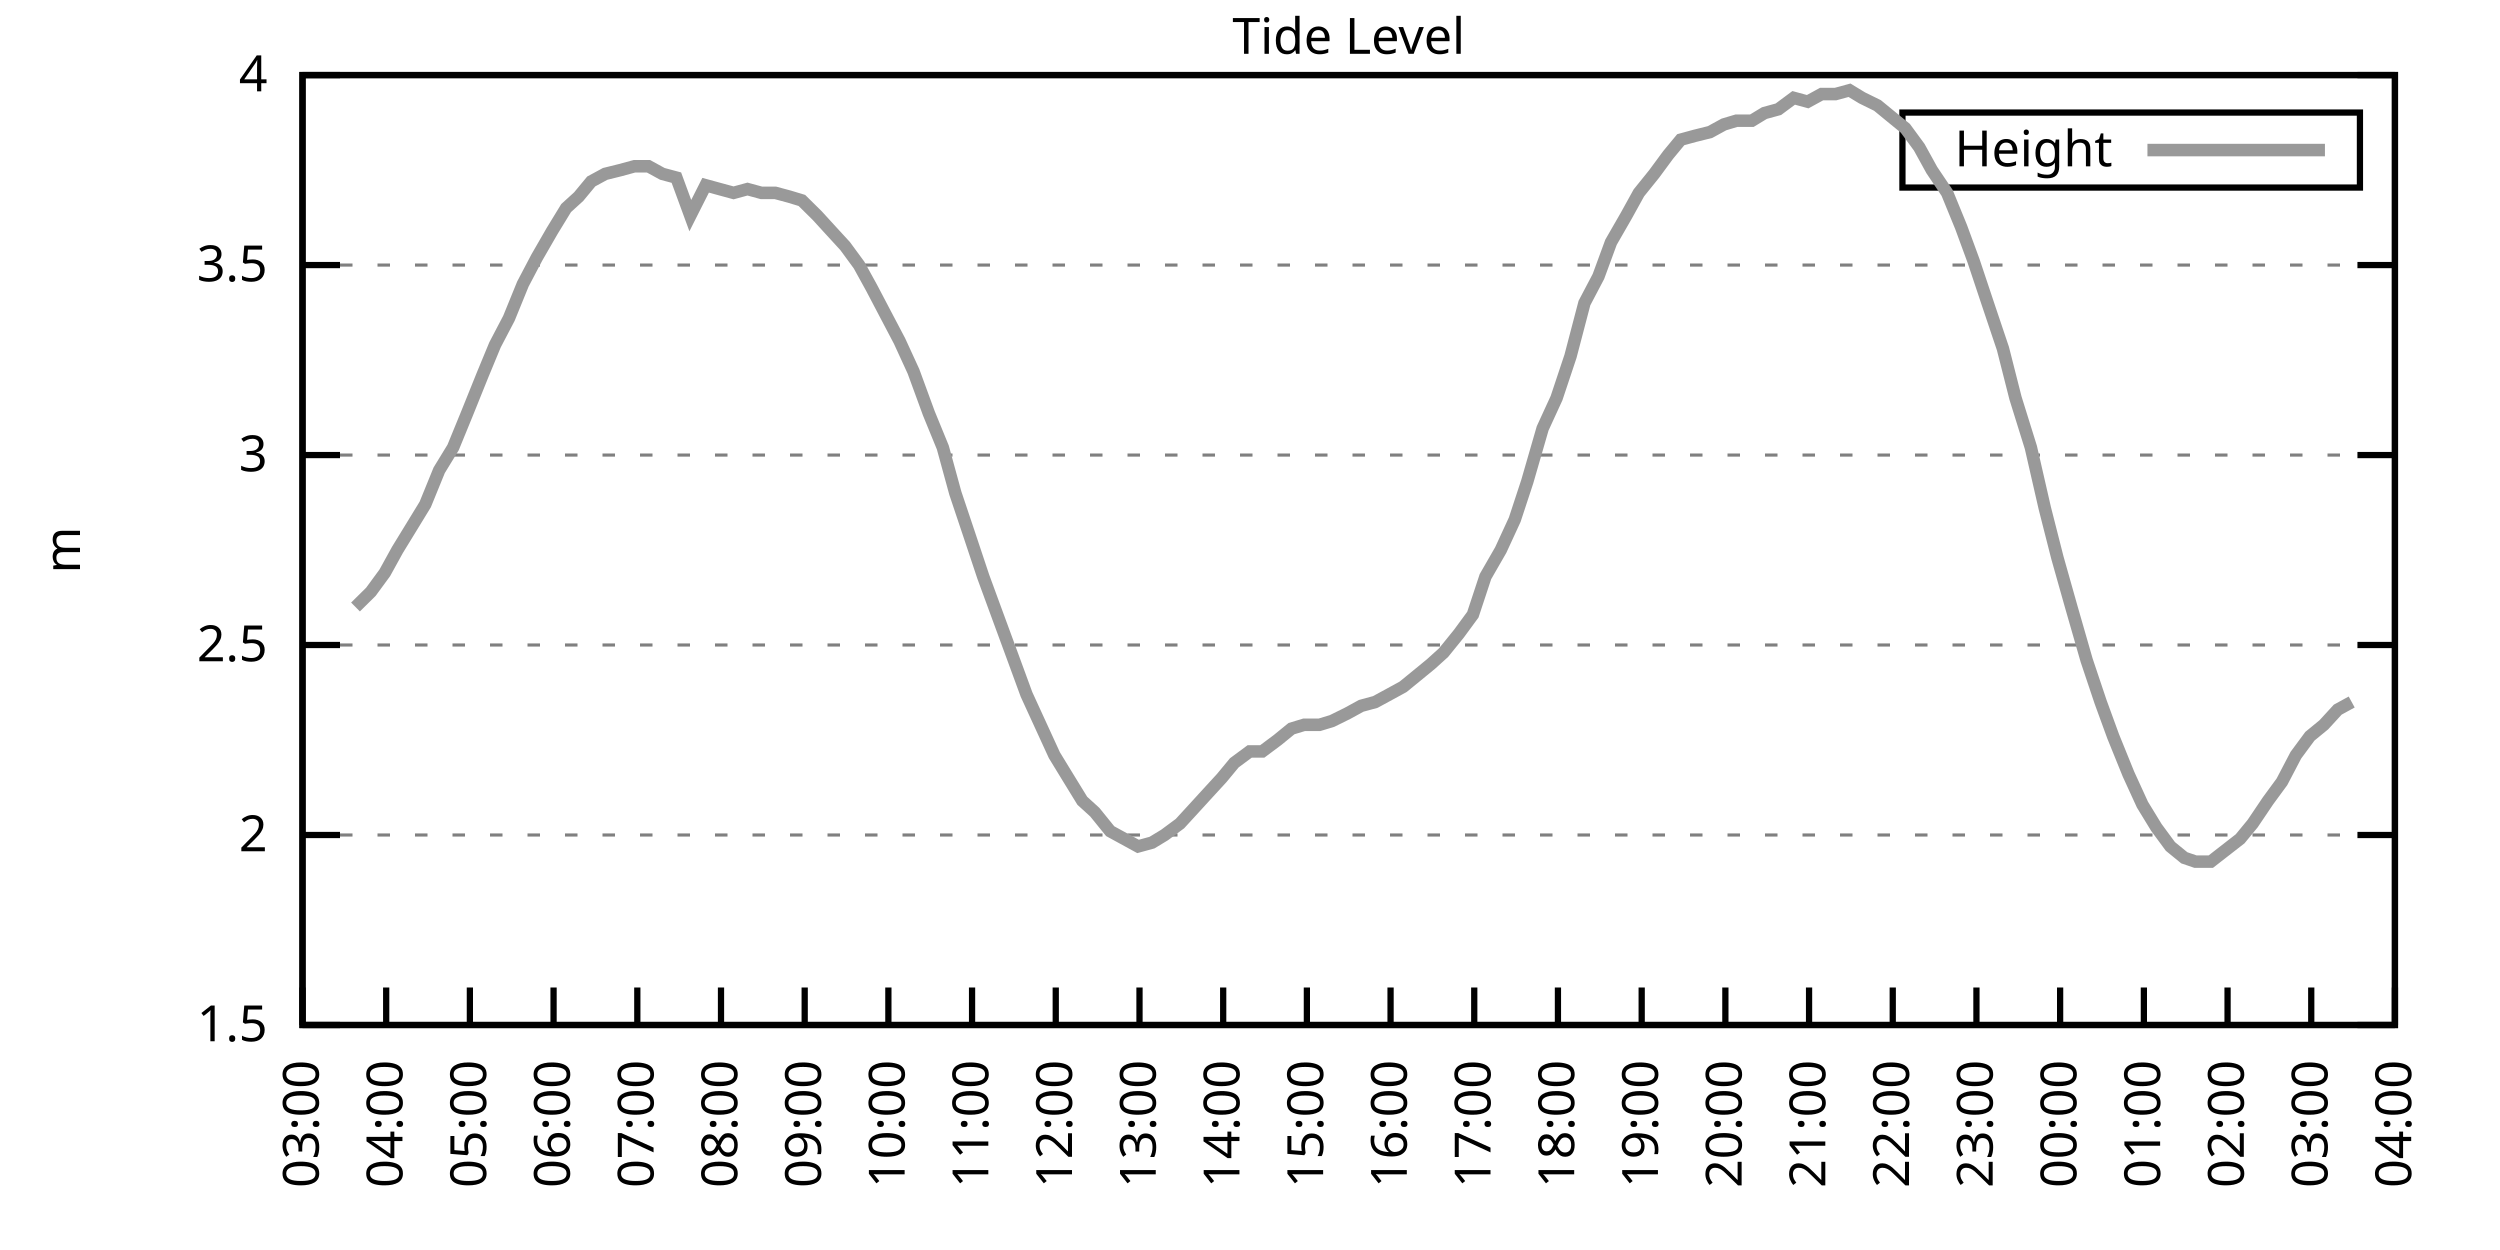
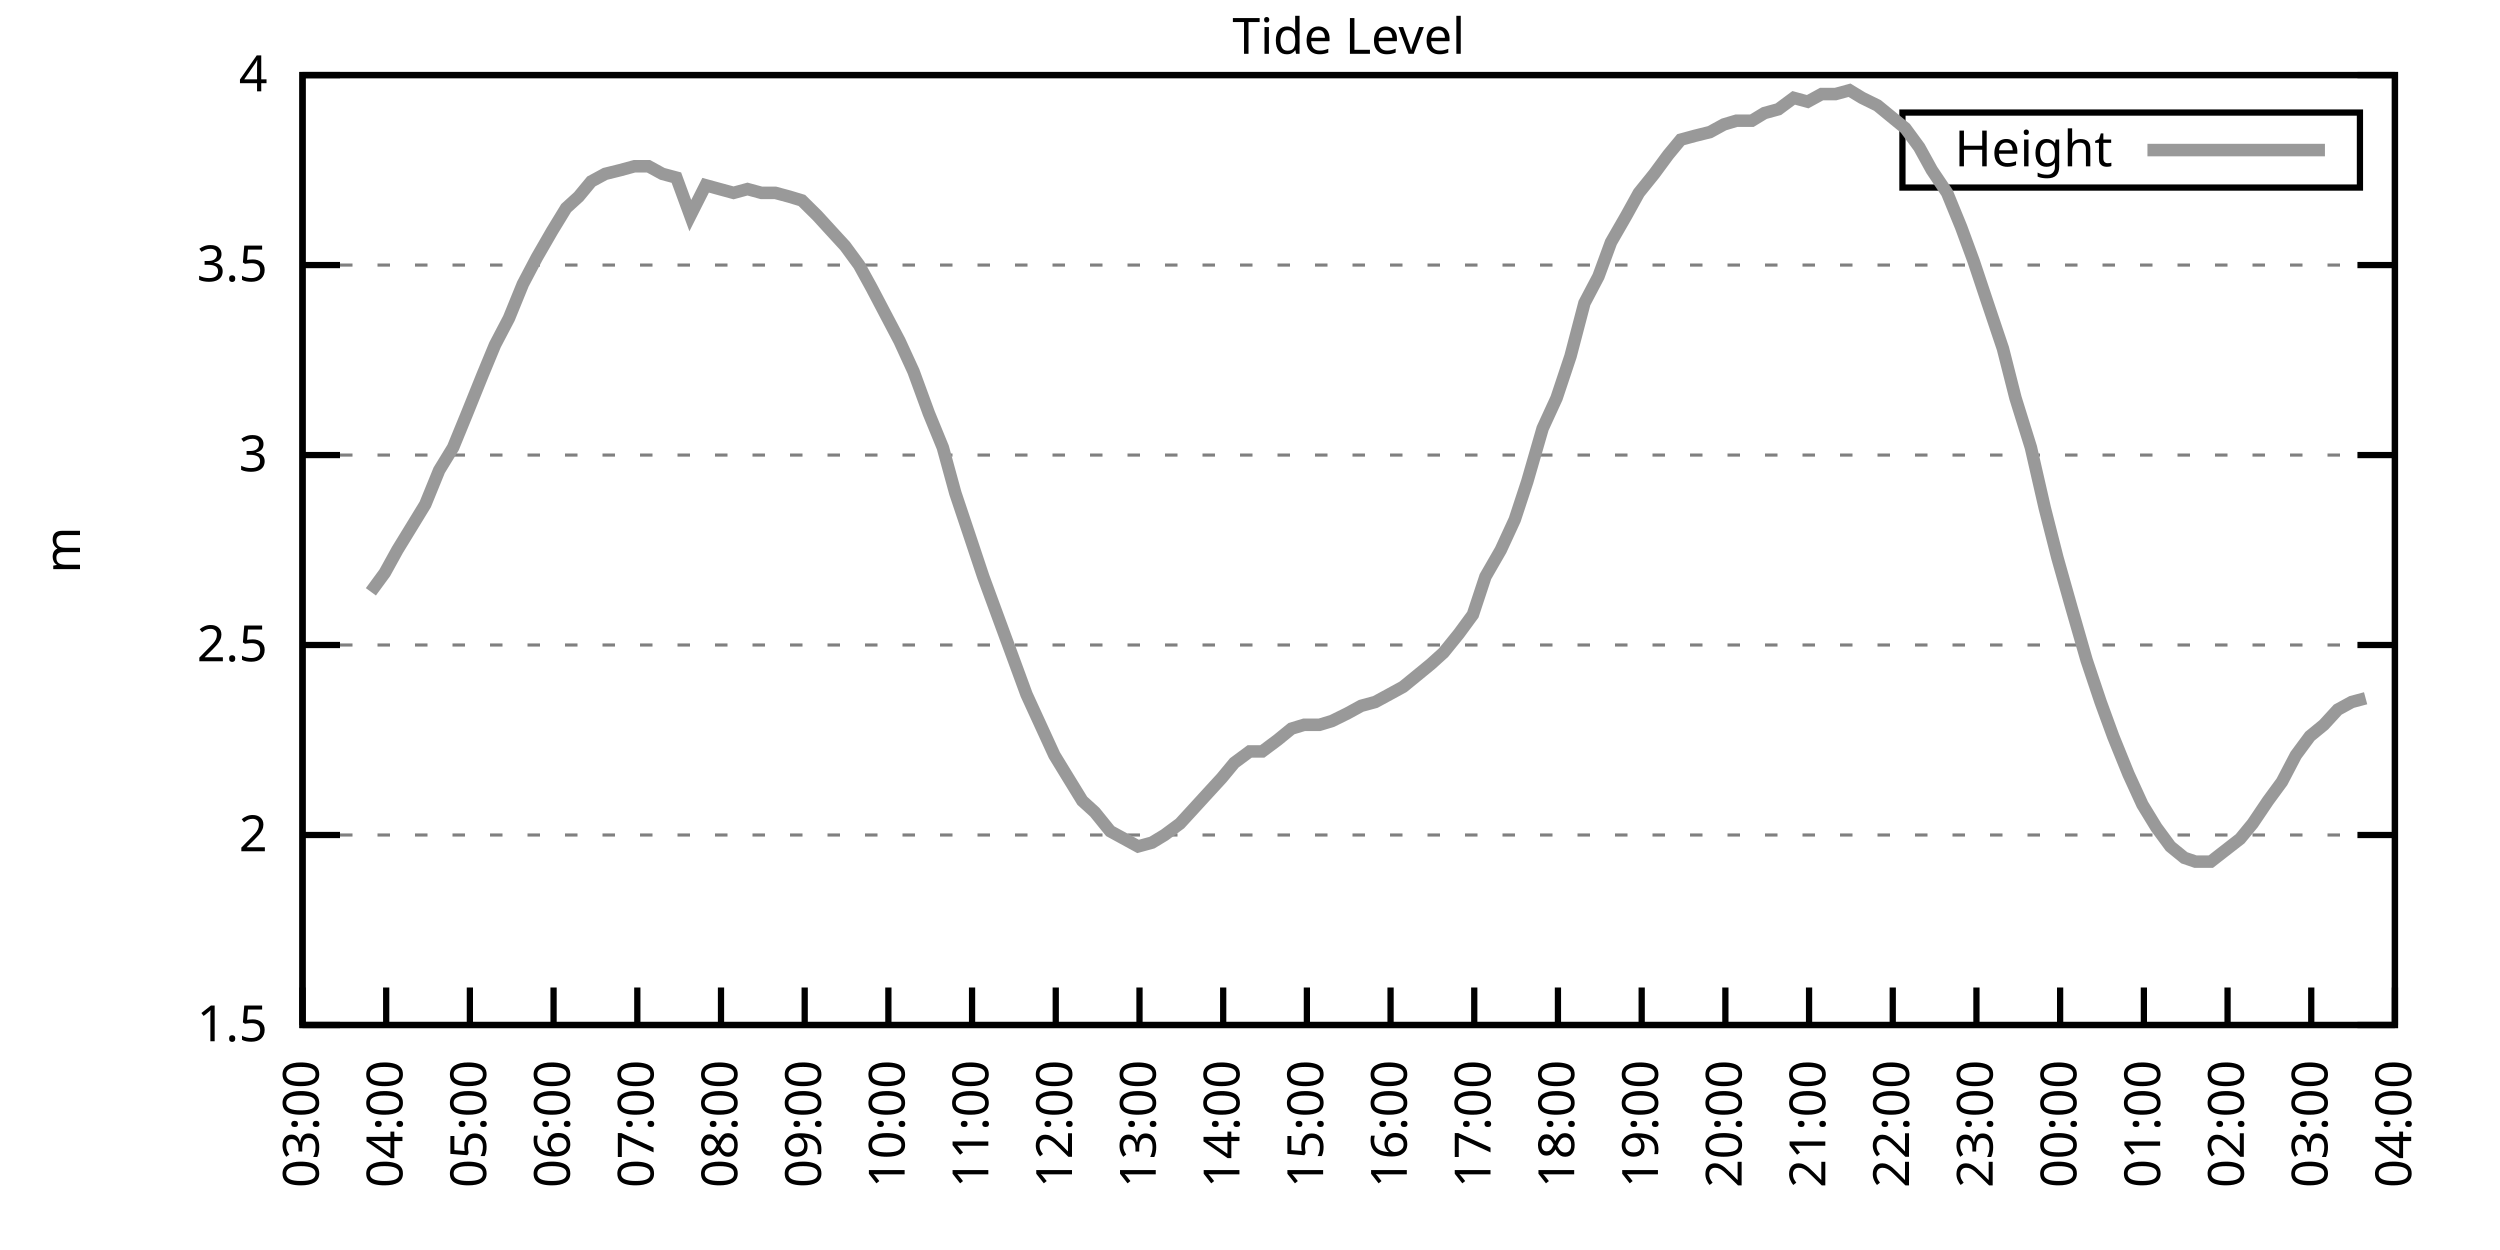
<svg xmlns="http://www.w3.org/2000/svg" xmlns:xlink="http://www.w3.org/1999/xlink" width="400" height="200" viewBox="0 0 400 200">
  <g id="gnuplot_canvas">
    <rect x="0" y="0" width="400" height="200" fill="none" />
    <defs>
      <circle id="gpDot" r="0.5" stroke-width="0.5" stroke="currentColor" />
      <path id="gpPt0" stroke-width="0.333" stroke="currentColor" d="M-1,0 h2 M0,-1 v2" />
      <path id="gpPt1" stroke-width="0.333" stroke="currentColor" d="M-1,-1 L1,1 M1,-1 L-1,1" />
      <path id="gpPt2" stroke-width="0.333" stroke="currentColor" d="M-1,0 L1,0 M0,-1 L0,1 M-1,-1 L1,1 M-1,1 L1,-1" />
      <rect id="gpPt3" stroke-width="0.333" stroke="currentColor" x="-1" y="-1" width="2" height="2" />
      <rect id="gpPt4" stroke-width="0.333" stroke="currentColor" fill="currentColor" x="-1" y="-1" width="2" height="2" />
      <circle id="gpPt5" stroke-width="0.333" stroke="currentColor" cx="0" cy="0" r="1" />
      <use xlink:href="#gpPt5" id="gpPt6" fill="currentColor" stroke="none" />
      <path id="gpPt7" stroke-width="0.333" stroke="currentColor" d="M0,-1.33 L-1.33,0.67 L1.33,0.67 z" />
      <use xlink:href="#gpPt7" id="gpPt8" fill="currentColor" stroke="none" />
      <use xlink:href="#gpPt7" id="gpPt9" stroke="currentColor" transform="rotate(180)" />
      <use xlink:href="#gpPt9" id="gpPt10" fill="currentColor" stroke="none" />
      <use xlink:href="#gpPt3" id="gpPt11" stroke="currentColor" transform="rotate(45)" />
      <use xlink:href="#gpPt11" id="gpPt12" fill="currentColor" stroke="none" />
      <path id="gpPt13" stroke-width="0.333" stroke="currentColor" d="M0,1.330 L1.265,0.411 L0.782,-1.067 L-0.782,-1.076 L-1.265,0.411 z" />
      <use xlink:href="#gpPt13" id="gpPt14" fill="currentColor" stroke="none" />
      <filter id="textbox" filterUnits="objectBoundingBox" x="0" y="0" height="1" width="1">
        <feFlood flood-color="white" flood-opacity="1" result="bgnd" />
        <feComposite in="SourceGraphic" in2="bgnd" operator="atop" />
      </filter>
      <filter id="greybox" filterUnits="objectBoundingBox" x="0" y="0" height="1" width="1">
        <feFlood flood-color="lightgrey" flood-opacity="1" result="grey" />
        <feComposite in="SourceGraphic" in2="grey" operator="atop" />
      </filter>
    </defs>
    <g fill="none" color="white" stroke="currentColor" stroke-width="1.00" stroke-linecap="butt" stroke-linejoin="miter">
</g>
    <g fill="none" color="black" stroke="currentColor" stroke-width="1.00" stroke-linecap="butt" stroke-linejoin="miter">
      <g stroke="none" shape-rendering="crispEdges">
        <polygon fill="rgb(255, 255, 255)" points="48.40,164.00 383.18,164.00 383.18,12.02 48.40,12.02 " />
      </g>
    </g>
    <g fill="none" color="black" stroke="currentColor" stroke-width="1.00" stroke-linecap="butt" stroke-linejoin="miter">
</g>
    <g fill="none" color="black" stroke="black" stroke-width="0.50" stroke-linecap="butt" stroke-linejoin="miter">
</g>
    <g fill="none" color="gray" stroke="currentColor" stroke-width="0.50" stroke-linecap="butt" stroke-linejoin="miter">
      <path stroke="gray" stroke-dasharray="2,4" class="gridline" d="M48.40,164.00 L383.19,164.00  " />
    </g>
    <g fill="none" color="gray" stroke="gray" stroke-width="1.00" stroke-linecap="butt" stroke-linejoin="miter">
</g>
    <g fill="none" color="black" stroke="currentColor" stroke-width="1.00" stroke-linecap="butt" stroke-linejoin="miter">
      <path stroke="black" d="M48.40,164.00 L54.40,164.00 M383.19,164.00 L377.19,164.00  " />
      <g transform="translate(42.80,166.60)" stroke="none" fill="black" font-family="Sans" font-size="8.00" text-anchor="end">
        <text>
          <tspan font-family="Sans"> 1.5</tspan>
        </text>
      </g>
    </g>
    <g fill="none" color="black" stroke="currentColor" stroke-width="1.00" stroke-linecap="butt" stroke-linejoin="miter">
</g>
    <g fill="none" color="black" stroke="black" stroke-width="0.50" stroke-linecap="butt" stroke-linejoin="miter">
</g>
    <g fill="none" color="gray" stroke="currentColor" stroke-width="0.50" stroke-linecap="butt" stroke-linejoin="miter">
      <path stroke="gray" stroke-dasharray="2,4" class="gridline" d="M48.40,133.60 L383.19,133.60  " />
    </g>
    <g fill="none" color="gray" stroke="gray" stroke-width="1.00" stroke-linecap="butt" stroke-linejoin="miter">
</g>
    <g fill="none" color="black" stroke="currentColor" stroke-width="1.00" stroke-linecap="butt" stroke-linejoin="miter">
      <path stroke="black" d="M48.40,133.60 L54.40,133.60 M383.19,133.60 L377.19,133.60  " />
      <g transform="translate(42.80,136.20)" stroke="none" fill="black" font-family="Sans" font-size="8.00" text-anchor="end">
        <text>
          <tspan font-family="Sans"> 2</tspan>
        </text>
      </g>
    </g>
    <g fill="none" color="black" stroke="currentColor" stroke-width="1.00" stroke-linecap="butt" stroke-linejoin="miter">
</g>
    <g fill="none" color="black" stroke="black" stroke-width="0.50" stroke-linecap="butt" stroke-linejoin="miter">
</g>
    <g fill="none" color="gray" stroke="currentColor" stroke-width="0.50" stroke-linecap="butt" stroke-linejoin="miter">
      <path stroke="gray" stroke-dasharray="2,4" class="gridline" d="M48.40,103.20 L383.19,103.20  " />
    </g>
    <g fill="none" color="gray" stroke="gray" stroke-width="1.00" stroke-linecap="butt" stroke-linejoin="miter">
</g>
    <g fill="none" color="black" stroke="currentColor" stroke-width="1.00" stroke-linecap="butt" stroke-linejoin="miter">
      <path stroke="black" d="M48.40,103.20 L54.40,103.20 M383.19,103.20 L377.19,103.20  " />
      <g transform="translate(42.80,105.80)" stroke="none" fill="black" font-family="Sans" font-size="8.00" text-anchor="end">
        <text>
          <tspan font-family="Sans"> 2.5</tspan>
        </text>
      </g>
    </g>
    <g fill="none" color="black" stroke="currentColor" stroke-width="1.00" stroke-linecap="butt" stroke-linejoin="miter">
</g>
    <g fill="none" color="black" stroke="black" stroke-width="0.50" stroke-linecap="butt" stroke-linejoin="miter">
</g>
    <g fill="none" color="gray" stroke="currentColor" stroke-width="0.50" stroke-linecap="butt" stroke-linejoin="miter">
      <path stroke="gray" stroke-dasharray="2,4" class="gridline" d="M48.40,72.81 L383.19,72.81  " />
    </g>
    <g fill="none" color="gray" stroke="gray" stroke-width="1.00" stroke-linecap="butt" stroke-linejoin="miter">
</g>
    <g fill="none" color="black" stroke="currentColor" stroke-width="1.00" stroke-linecap="butt" stroke-linejoin="miter">
      <path stroke="black" d="M48.40,72.81 L54.40,72.81 M383.19,72.81 L377.19,72.81  " />
      <g transform="translate(42.80,75.41)" stroke="none" fill="black" font-family="Sans" font-size="8.00" text-anchor="end">
        <text>
          <tspan font-family="Sans"> 3</tspan>
        </text>
      </g>
    </g>
    <g fill="none" color="black" stroke="currentColor" stroke-width="1.00" stroke-linecap="butt" stroke-linejoin="miter">
</g>
    <g fill="none" color="black" stroke="black" stroke-width="0.50" stroke-linecap="butt" stroke-linejoin="miter">
</g>
    <g fill="none" color="gray" stroke="currentColor" stroke-width="0.50" stroke-linecap="butt" stroke-linejoin="miter">
      <path stroke="gray" stroke-dasharray="2,4" class="gridline" d="M48.40,42.41 L383.19,42.41  " />
    </g>
    <g fill="none" color="gray" stroke="gray" stroke-width="1.00" stroke-linecap="butt" stroke-linejoin="miter">
</g>
    <g fill="none" color="black" stroke="currentColor" stroke-width="1.00" stroke-linecap="butt" stroke-linejoin="miter">
      <path stroke="black" d="M48.40,42.41 L54.40,42.41 M383.19,42.41 L377.19,42.41  " />
      <g transform="translate(42.80,45.01)" stroke="none" fill="black" font-family="Sans" font-size="8.00" text-anchor="end">
        <text>
          <tspan font-family="Sans"> 3.5</tspan>
        </text>
      </g>
    </g>
    <g fill="none" color="black" stroke="currentColor" stroke-width="1.00" stroke-linecap="butt" stroke-linejoin="miter">
</g>
    <g fill="none" color="black" stroke="black" stroke-width="0.50" stroke-linecap="butt" stroke-linejoin="miter">
</g>
    <g fill="none" color="gray" stroke="currentColor" stroke-width="0.50" stroke-linecap="butt" stroke-linejoin="miter">
      <path stroke="gray" stroke-dasharray="2,4" class="gridline" d="M48.40,12.01 L383.19,12.01  " />
    </g>
    <g fill="none" color="gray" stroke="gray" stroke-width="1.00" stroke-linecap="butt" stroke-linejoin="miter">
</g>
    <g fill="none" color="black" stroke="currentColor" stroke-width="1.00" stroke-linecap="butt" stroke-linejoin="miter">
      <path stroke="black" d="M48.40,12.01 L54.40,12.01 M383.19,12.01 L377.19,12.01  " />
      <g transform="translate(42.80,14.61)" stroke="none" fill="black" font-family="Sans" font-size="8.00" text-anchor="end">
        <text>
          <tspan font-family="Sans"> 4</tspan>
        </text>
      </g>
    </g>
    <g fill="none" color="black" stroke="currentColor" stroke-width="1.00" stroke-linecap="butt" stroke-linejoin="miter">
      <path stroke="black" d="M48.40,164.00 L48.40,158.00  " />
      <g transform="translate(51.00,169.60) rotate(270.00)" stroke="none" fill="black" font-family="Sans" font-size="8.00" text-anchor="end">
        <text>
          <tspan font-family="Sans">03:00</tspan>
        </text>
      </g>
    </g>
    <g fill="none" color="black" stroke="currentColor" stroke-width="1.00" stroke-linecap="butt" stroke-linejoin="miter">
      <path stroke="black" d="M61.79,164.00 L61.79,158.00  " />
      <g transform="translate(64.39,169.60) rotate(270.00)" stroke="none" fill="black" font-family="Sans" font-size="8.00" text-anchor="end">
        <text>
          <tspan font-family="Sans">04:00</tspan>
        </text>
      </g>
    </g>
    <g fill="none" color="black" stroke="currentColor" stroke-width="1.00" stroke-linecap="butt" stroke-linejoin="miter">
      <path stroke="black" d="M75.18,164.00 L75.18,158.00  " />
      <g transform="translate(77.78,169.60) rotate(270.00)" stroke="none" fill="black" font-family="Sans" font-size="8.00" text-anchor="end">
        <text>
          <tspan font-family="Sans">05:00</tspan>
        </text>
      </g>
    </g>
    <g fill="none" color="black" stroke="currentColor" stroke-width="1.00" stroke-linecap="butt" stroke-linejoin="miter">
      <path stroke="black" d="M88.57,164.00 L88.57,158.00  " />
      <g transform="translate(91.17,169.60) rotate(270.00)" stroke="none" fill="black" font-family="Sans" font-size="8.00" text-anchor="end">
        <text>
          <tspan font-family="Sans">06:00</tspan>
        </text>
      </g>
    </g>
    <g fill="none" color="black" stroke="currentColor" stroke-width="1.00" stroke-linecap="butt" stroke-linejoin="miter">
      <path stroke="black" d="M101.97,164.00 L101.97,158.00  " />
      <g transform="translate(104.57,169.60) rotate(270.00)" stroke="none" fill="black" font-family="Sans" font-size="8.00" text-anchor="end">
        <text>
          <tspan font-family="Sans">07:00</tspan>
        </text>
      </g>
    </g>
    <g fill="none" color="black" stroke="currentColor" stroke-width="1.00" stroke-linecap="butt" stroke-linejoin="miter">
      <path stroke="black" d="M115.36,164.00 L115.36,158.00  " />
      <g transform="translate(117.96,169.60) rotate(270.00)" stroke="none" fill="black" font-family="Sans" font-size="8.00" text-anchor="end">
        <text>
          <tspan font-family="Sans">08:00</tspan>
        </text>
      </g>
    </g>
    <g fill="none" color="black" stroke="currentColor" stroke-width="1.00" stroke-linecap="butt" stroke-linejoin="miter">
      <path stroke="black" d="M128.75,164.00 L128.75,158.00  " />
      <g transform="translate(131.35,169.60) rotate(270.00)" stroke="none" fill="black" font-family="Sans" font-size="8.00" text-anchor="end">
        <text>
          <tspan font-family="Sans">09:00</tspan>
        </text>
      </g>
    </g>
    <g fill="none" color="black" stroke="currentColor" stroke-width="1.00" stroke-linecap="butt" stroke-linejoin="miter">
      <path stroke="black" d="M142.14,164.00 L142.14,158.00  " />
      <g transform="translate(144.74,169.60) rotate(270.00)" stroke="none" fill="black" font-family="Sans" font-size="8.00" text-anchor="end">
        <text>
          <tspan font-family="Sans">10:00</tspan>
        </text>
      </g>
    </g>
    <g fill="none" color="black" stroke="currentColor" stroke-width="1.00" stroke-linecap="butt" stroke-linejoin="miter">
      <path stroke="black" d="M155.53,164.00 L155.53,158.00  " />
      <g transform="translate(158.13,169.60) rotate(270.00)" stroke="none" fill="black" font-family="Sans" font-size="8.00" text-anchor="end">
        <text>
          <tspan font-family="Sans">11:00</tspan>
        </text>
      </g>
    </g>
    <g fill="none" color="black" stroke="currentColor" stroke-width="1.00" stroke-linecap="butt" stroke-linejoin="miter">
      <path stroke="black" d="M168.92,164.00 L168.92,158.00  " />
      <g transform="translate(171.52,169.60) rotate(270.00)" stroke="none" fill="black" font-family="Sans" font-size="8.00" text-anchor="end">
        <text>
          <tspan font-family="Sans">12:00</tspan>
        </text>
      </g>
    </g>
    <g fill="none" color="black" stroke="currentColor" stroke-width="1.00" stroke-linecap="butt" stroke-linejoin="miter">
      <path stroke="black" d="M182.32,164.00 L182.32,158.00  " />
      <g transform="translate(184.92,169.60) rotate(270.00)" stroke="none" fill="black" font-family="Sans" font-size="8.00" text-anchor="end">
        <text>
          <tspan font-family="Sans">13:00</tspan>
        </text>
      </g>
    </g>
    <g fill="none" color="black" stroke="currentColor" stroke-width="1.00" stroke-linecap="butt" stroke-linejoin="miter">
      <path stroke="black" d="M195.71,164.00 L195.71,158.00  " />
      <g transform="translate(198.31,169.60) rotate(270.00)" stroke="none" fill="black" font-family="Sans" font-size="8.00" text-anchor="end">
        <text>
          <tspan font-family="Sans">14:00</tspan>
        </text>
      </g>
    </g>
    <g fill="none" color="black" stroke="currentColor" stroke-width="1.00" stroke-linecap="butt" stroke-linejoin="miter">
      <path stroke="black" d="M209.10,164.00 L209.10,158.00  " />
      <g transform="translate(211.70,169.60) rotate(270.00)" stroke="none" fill="black" font-family="Sans" font-size="8.00" text-anchor="end">
        <text>
          <tspan font-family="Sans">15:00</tspan>
        </text>
      </g>
    </g>
    <g fill="none" color="black" stroke="currentColor" stroke-width="1.00" stroke-linecap="butt" stroke-linejoin="miter">
      <path stroke="black" d="M222.49,164.00 L222.49,158.00  " />
      <g transform="translate(225.09,169.60) rotate(270.00)" stroke="none" fill="black" font-family="Sans" font-size="8.00" text-anchor="end">
        <text>
          <tspan font-family="Sans">16:00</tspan>
        </text>
      </g>
    </g>
    <g fill="none" color="black" stroke="currentColor" stroke-width="1.00" stroke-linecap="butt" stroke-linejoin="miter">
      <path stroke="black" d="M235.88,164.00 L235.88,158.00  " />
      <g transform="translate(238.48,169.60) rotate(270.00)" stroke="none" fill="black" font-family="Sans" font-size="8.00" text-anchor="end">
        <text>
          <tspan font-family="Sans">17:00</tspan>
        </text>
      </g>
    </g>
    <g fill="none" color="black" stroke="currentColor" stroke-width="1.00" stroke-linecap="butt" stroke-linejoin="miter">
      <path stroke="black" d="M249.27,164.00 L249.27,158.00  " />
      <g transform="translate(251.87,169.60) rotate(270.00)" stroke="none" fill="black" font-family="Sans" font-size="8.00" text-anchor="end">
        <text>
          <tspan font-family="Sans">18:00</tspan>
        </text>
      </g>
    </g>
    <g fill="none" color="black" stroke="currentColor" stroke-width="1.00" stroke-linecap="butt" stroke-linejoin="miter">
      <path stroke="black" d="M262.67,164.00 L262.67,158.00  " />
      <g transform="translate(265.27,169.60) rotate(270.00)" stroke="none" fill="black" font-family="Sans" font-size="8.00" text-anchor="end">
        <text>
          <tspan font-family="Sans">19:00</tspan>
        </text>
      </g>
    </g>
    <g fill="none" color="black" stroke="currentColor" stroke-width="1.00" stroke-linecap="butt" stroke-linejoin="miter">
      <path stroke="black" d="M276.06,164.00 L276.06,158.00  " />
      <g transform="translate(278.66,169.60) rotate(270.00)" stroke="none" fill="black" font-family="Sans" font-size="8.00" text-anchor="end">
        <text>
          <tspan font-family="Sans">20:00</tspan>
        </text>
      </g>
    </g>
    <g fill="none" color="black" stroke="currentColor" stroke-width="1.00" stroke-linecap="butt" stroke-linejoin="miter">
      <path stroke="black" d="M289.45,164.00 L289.45,158.00  " />
      <g transform="translate(292.05,169.60) rotate(270.00)" stroke="none" fill="black" font-family="Sans" font-size="8.00" text-anchor="end">
        <text>
          <tspan font-family="Sans">21:00</tspan>
        </text>
      </g>
    </g>
    <g fill="none" color="black" stroke="currentColor" stroke-width="1.00" stroke-linecap="butt" stroke-linejoin="miter">
      <path stroke="black" d="M302.84,164.00 L302.84,158.00  " />
      <g transform="translate(305.44,169.60) rotate(270.00)" stroke="none" fill="black" font-family="Sans" font-size="8.00" text-anchor="end">
        <text>
          <tspan font-family="Sans">22:00</tspan>
        </text>
      </g>
    </g>
    <g fill="none" color="black" stroke="currentColor" stroke-width="1.00" stroke-linecap="butt" stroke-linejoin="miter">
      <path stroke="black" d="M316.23,164.00 L316.23,158.00  " />
      <g transform="translate(318.83,169.60) rotate(270.00)" stroke="none" fill="black" font-family="Sans" font-size="8.00" text-anchor="end">
        <text>
          <tspan font-family="Sans">23:00</tspan>
        </text>
      </g>
    </g>
    <g fill="none" color="black" stroke="currentColor" stroke-width="1.00" stroke-linecap="butt" stroke-linejoin="miter">
      <path stroke="black" d="M329.62,164.00 L329.62,158.00  " />
      <g transform="translate(332.22,169.60) rotate(270.00)" stroke="none" fill="black" font-family="Sans" font-size="8.00" text-anchor="end">
        <text>
          <tspan font-family="Sans">00:00</tspan>
        </text>
      </g>
    </g>
    <g fill="none" color="black" stroke="currentColor" stroke-width="1.00" stroke-linecap="butt" stroke-linejoin="miter">
      <path stroke="black" d="M343.02,164.00 L343.02,158.00  " />
      <g transform="translate(345.62,169.60) rotate(270.00)" stroke="none" fill="black" font-family="Sans" font-size="8.00" text-anchor="end">
        <text>
          <tspan font-family="Sans">01:00</tspan>
        </text>
      </g>
    </g>
    <g fill="none" color="black" stroke="currentColor" stroke-width="1.00" stroke-linecap="butt" stroke-linejoin="miter">
      <path stroke="black" d="M356.41,164.00 L356.41,158.00  " />
      <g transform="translate(359.01,169.60) rotate(270.00)" stroke="none" fill="black" font-family="Sans" font-size="8.00" text-anchor="end">
        <text>
          <tspan font-family="Sans">02:00</tspan>
        </text>
      </g>
    </g>
    <g fill="none" color="black" stroke="currentColor" stroke-width="1.00" stroke-linecap="butt" stroke-linejoin="miter">
      <path stroke="black" d="M369.80,164.00 L369.80,158.00  " />
      <g transform="translate(372.40,169.60) rotate(270.00)" stroke="none" fill="black" font-family="Sans" font-size="8.00" text-anchor="end">
        <text>
          <tspan font-family="Sans">03:00</tspan>
        </text>
      </g>
    </g>
    <g fill="none" color="black" stroke="currentColor" stroke-width="1.00" stroke-linecap="butt" stroke-linejoin="miter">
      <path stroke="black" d="M383.19,164.00 L383.19,158.00  " />
      <g transform="translate(385.79,169.60) rotate(270.00)" stroke="none" fill="black" font-family="Sans" font-size="8.00" text-anchor="end">
        <text>
          <tspan font-family="Sans">04:00</tspan>
        </text>
      </g>
    </g>
    <g fill="none" color="black" stroke="currentColor" stroke-width="1.00" stroke-linecap="butt" stroke-linejoin="miter">
</g>
    <g fill="none" color="black" stroke="currentColor" stroke-width="1.00" stroke-linecap="butt" stroke-linejoin="miter">
      <path stroke="black" d="M48.40,12.01 L48.40,164.00 L383.19,164.00 L383.19,12.01 L48.40,12.01 Z  " />
    </g>
    <g fill="none" color="black" stroke="currentColor" stroke-width="1.00" stroke-linecap="butt" stroke-linejoin="miter">
</g>
    <g fill="none" color="black" stroke="currentColor" stroke-width="1.00" stroke-linecap="butt" stroke-linejoin="miter">
      <path stroke="black" d="M304.39,30.01 L304.39,18.01 L377.59,18.01 L377.59,30.01 L304.39,30.01 Z  " />
    </g>
    <g id="Tide_level_plot_1">
      <g fill="none" color="white" stroke="black" stroke-width="2.00" stroke-linecap="butt" stroke-linejoin="miter">
</g>
      <g fill="none" color="black" stroke="currentColor" stroke-width="2.00" stroke-linecap="butt" stroke-linejoin="miter">
        <g transform="translate(337.99,26.61)" stroke="none" fill="black" font-family="Sans" font-size="8.00" text-anchor="end">
          <text>
            <tspan font-family="Sans">Height</tspan>
          </text>
        </g>
      </g>
      <g fill="none" color="black" stroke="currentColor" stroke-width="2.00" stroke-linecap="butt" stroke-linejoin="miter">
-         <path stroke="rgb(153, 153, 153)" d="M343.59,24.01 L371.99,24.01 M56.88,97.12 L59.34,94.69 L61.57,91.65 L63.58,88.00 L65.81,84.36 L68.04,80.71   L70.27,75.24 L72.50,71.59 L74.74,66.12 L77.19,60.04 L79.20,55.18 L81.43,50.92 L83.66,45.45 L85.90,41.19   L88.35,36.94 L90.58,33.29 L92.59,31.46 L94.60,29.03 L96.83,27.82 L99.29,27.21 L101.52,26.60 L103.75,26.60   L105.98,27.82 L108.22,28.42 L110.45,34.50 L112.90,29.64 L115.13,30.25 L117.37,30.86 L119.60,30.25 L121.83,30.86   L124.06,30.86 L126.29,31.46 L128.30,32.07 L130.76,34.50 L132.99,36.94 L135.22,39.37 L137.45,42.41 L139.46,46.06   L141.69,50.31 L143.93,54.57 L146.16,59.43 L148.61,66.12 L150.85,71.59 L152.85,78.89 L155.09,85.57 L157.32,92.26   L159.55,98.34 L162.01,105.03 L164.24,111.11 L166.47,115.97 L168.70,120.83 L170.93,124.48 L173.17,128.13 L175.17,129.95   L177.63,132.99 L179.86,134.21 L182.09,135.43 L184.32,134.82 L186.33,133.60 L188.79,131.78 L191.02,129.35 L193.25,126.91   L195.48,124.48 L197.49,122.05 L199.95,120.23 L201.96,120.23 L204.41,118.40 L206.64,116.58 L208.65,115.97 L211.11,115.97   L213.12,115.36 L215.57,114.15 L217.80,112.93 L220.04,112.32 L222.27,111.11 L224.50,109.89 L226.73,108.07 L228.96,106.24   L230.97,104.42 L233.43,101.38 L235.66,98.34 L237.67,92.26 L240.12,88.00 L242.36,83.14 L244.36,77.06 L246.82,68.55   L249.05,63.69 L251.28,57.00 L253.51,48.49 L255.75,44.23 L257.76,38.76 L260.21,34.50 L262.22,30.86 L264.67,27.82   L266.91,24.78 L268.92,22.35 L271.15,21.74 L273.60,21.13 L275.83,19.91 L277.84,19.31 L280.30,19.31 L282.31,18.09   L284.54,17.48 L286.99,15.66 L289.23,16.27 L291.46,15.05 L293.69,15.05 L295.92,14.44 L297.93,15.66 L300.39,16.87   L302.62,18.70 L304.85,20.52 L307.08,23.56 L309.09,27.21 L311.54,30.86 L313.78,36.33 L315.79,41.80 L318.02,48.49   L320.47,55.78 L322.48,63.69 L324.94,71.59 L327.17,81.32 L329.18,89.22 L331.41,97.12 L333.86,105.64 L336.10,112.32   L338.10,117.80 L340.56,123.87 L342.79,128.74 L345.02,132.39 L347.26,135.43 L349.49,137.25 L351.27,137.86 L353.73,137.86   L358.42,134.21 L360.42,131.78 L362.88,128.13 L365.11,125.09 L367.34,120.83 L369.58,117.80 L371.81,115.97 L374.04,113.54   L376.27,112.32  " />
+         <path stroke="rgb(153, 153, 153)" d="M343.59,24.01 L371.99,24.01 M59.34,94.69 L61.57,91.65 L63.58,88.00 L65.81,84.36 L68.04,80.71 L70.27,75.24   L72.50,71.59 L74.74,66.12 L77.19,60.04 L79.20,55.18 L81.43,50.92 L83.66,45.45 L85.90,41.19 L88.35,36.94   L90.58,33.29 L92.59,31.46 L94.60,29.03 L96.83,27.82 L99.29,27.21 L101.52,26.60 L103.75,26.60 L105.98,27.82   L108.22,28.42 L110.45,34.50 L112.90,29.64 L115.13,30.25 L117.37,30.86 L119.60,30.25 L121.83,30.86 L124.06,30.86   L126.29,31.46 L128.30,32.07 L130.76,34.50 L132.99,36.94 L135.22,39.37 L137.45,42.41 L139.46,46.06 L141.69,50.31   L143.93,54.57 L146.16,59.43 L148.61,66.12 L150.85,71.59 L152.85,78.89 L155.09,85.57 L157.32,92.26 L159.55,98.34   L162.01,105.03 L164.24,111.11 L166.47,115.97 L168.70,120.83 L170.93,124.48 L173.17,128.13 L175.17,129.95 L177.63,132.99   L179.86,134.21 L182.09,135.43 L184.32,134.82 L186.33,133.60 L188.79,131.78 L191.02,129.35 L193.25,126.91 L195.48,124.48   L197.49,122.05 L199.95,120.23 L201.96,120.23 L204.41,118.40 L206.64,116.58 L208.65,115.97 L211.11,115.97 L213.12,115.36   L215.57,114.15 L217.80,112.93 L220.04,112.32 L222.27,111.11 L224.50,109.89 L226.73,108.07 L228.96,106.24 L230.97,104.42   L233.43,101.38 L235.66,98.34 L237.67,92.26 L240.12,88.00 L242.36,83.14 L244.36,77.06 L246.82,68.55 L249.05,63.69   L251.28,57.00 L253.51,48.49 L255.75,44.23 L257.76,38.76 L260.21,34.50 L262.22,30.86 L264.67,27.82 L266.91,24.78   L268.92,22.35 L271.15,21.74 L273.60,21.13 L275.83,19.91 L277.84,19.31 L280.30,19.31 L282.31,18.09 L284.54,17.48   L286.99,15.66 L289.23,16.27 L291.46,15.05 L293.69,15.05 L295.92,14.44 L297.93,15.66 L300.39,16.87 L302.62,18.70   L304.85,20.52 L307.08,23.56 L309.09,27.21 L311.54,30.86 L313.78,36.33 L315.79,41.80 L318.02,48.49 L320.47,55.78   L322.48,63.69 L324.94,71.59 L327.17,81.32 L329.18,89.22 L331.41,97.12 L333.86,105.64 L336.10,112.32 L338.10,117.80   L340.56,123.87 L342.79,128.74 L345.02,132.39 L347.26,135.43 L349.49,137.25 L351.27,137.86 L353.73,137.86 L358.42,134.21   L360.42,131.78 L362.88,128.13 L365.11,125.09 L367.34,120.83 L369.58,117.80 L371.81,115.97 L374.04,113.54 L376.27,112.32   L378.50,111.72  " />
      </g>
    </g>
    <g fill="none" color="black" stroke="currentColor" stroke-width="2.00" stroke-linecap="butt" stroke-linejoin="miter">
</g>
    <g fill="none" color="black" stroke="black" stroke-width="1.00" stroke-linecap="butt" stroke-linejoin="miter">
</g>
    <g fill="none" color="black" stroke="currentColor" stroke-width="1.00" stroke-linecap="butt" stroke-linejoin="miter">
      <path stroke="black" d="M48.40,12.01 L48.40,164.00 L383.19,164.00 L383.19,12.01 L48.40,12.01 Z  " />
      <g transform="translate(12.80,88.01) rotate(270.00)" stroke="none" fill="black" font-family="Sans" font-size="8.00" text-anchor="middle">
        <text>
          <tspan font-family="Sans">m</tspan>
        </text>
      </g>
    </g>
    <g fill="none" color="black" stroke="currentColor" stroke-width="1.00" stroke-linecap="butt" stroke-linejoin="miter">
</g>
    <g fill="none" color="black" stroke="currentColor" stroke-width="1.00" stroke-linecap="butt" stroke-linejoin="miter">
      <g transform="translate(215.79,8.61)" stroke="none" fill="black" font-family="Sans" font-size="8.00" text-anchor="middle">
        <text>
          <tspan font-family="Sans">Tide Level</tspan>
        </text>
      </g>
    </g>
    <g fill="none" color="black" stroke="currentColor" stroke-width="1.00" stroke-linecap="butt" stroke-linejoin="miter">
</g>
  </g>
</svg>
